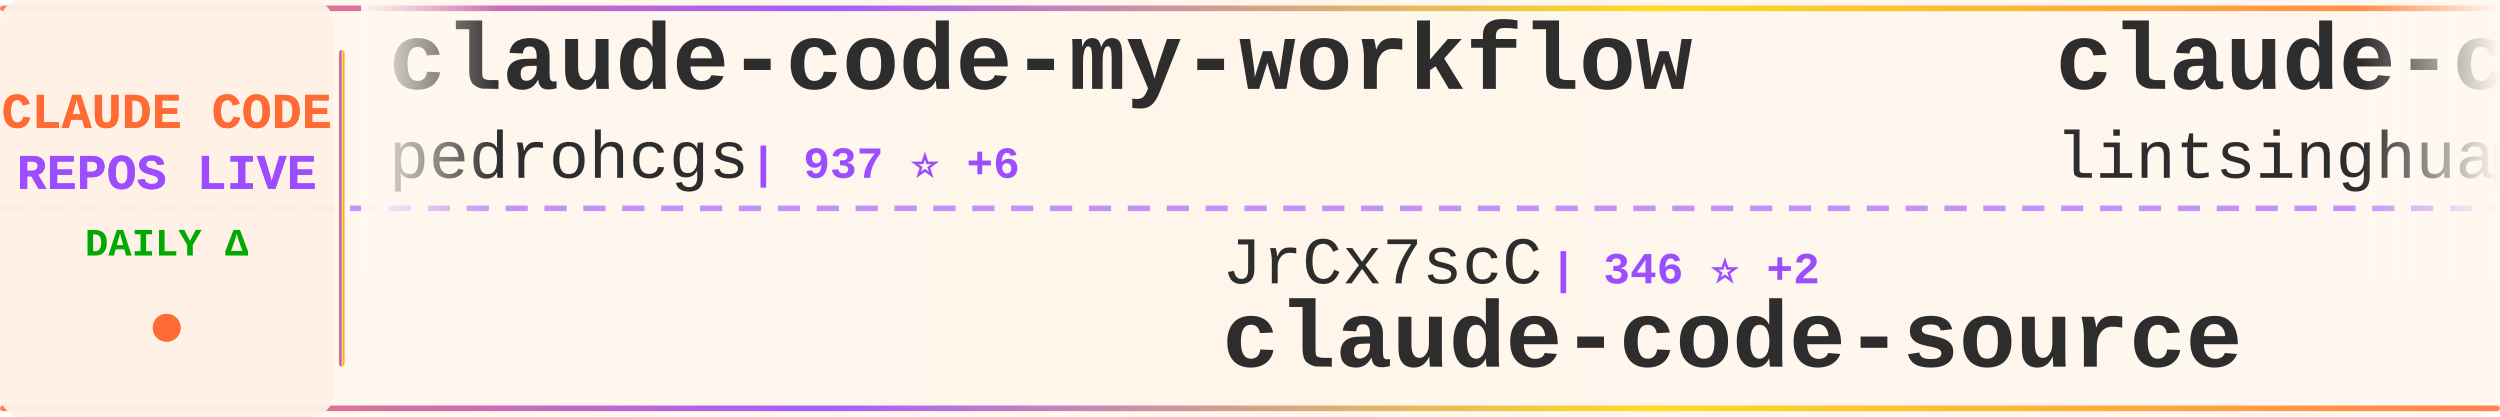
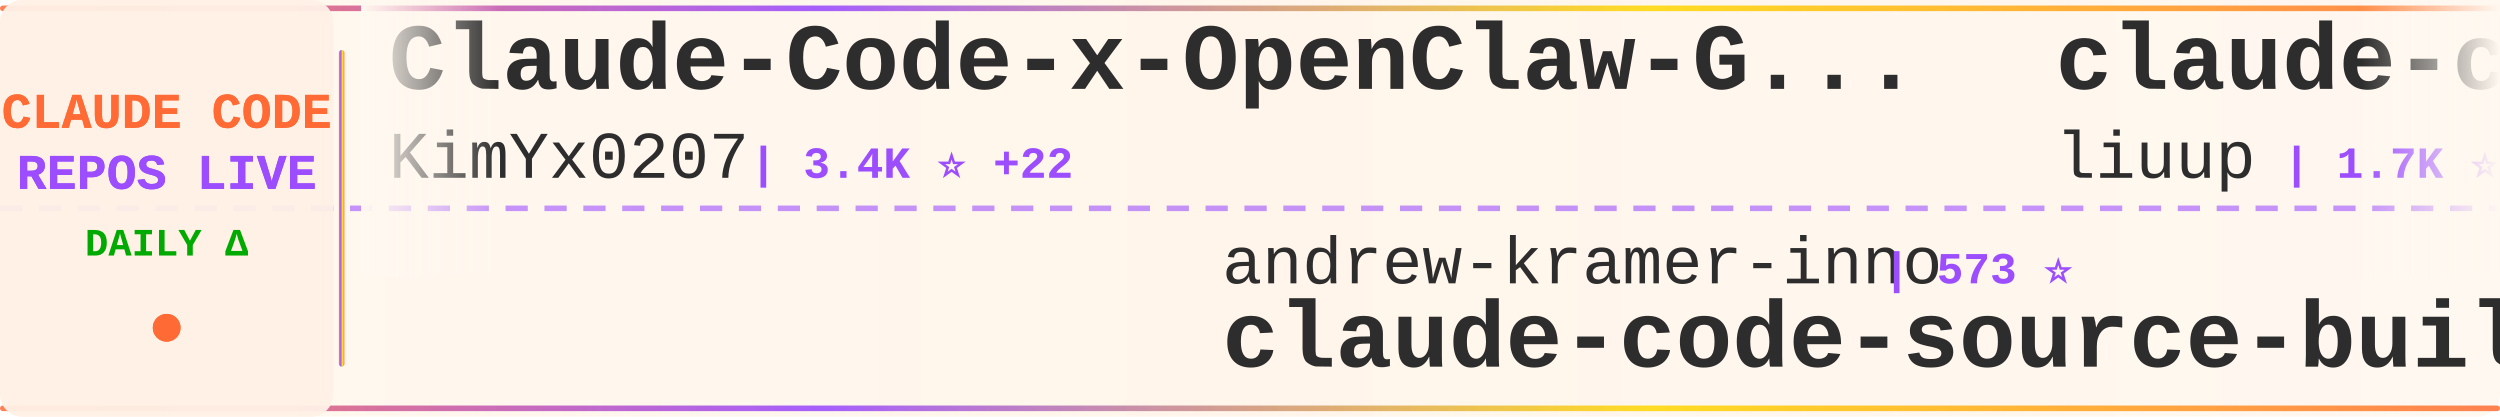
<svg xmlns="http://www.w3.org/2000/svg" width="900" height="150">
  <defs>
    <linearGradient id="tickerBg" x1="0%" y1="0%" x2="100%" y2="0%">
      <stop offset="0%" style="stop-color:#fff8f0;stop-opacity:0.98" />
      <stop offset="50%" style="stop-color:#fff5eb;stop-opacity:1" />
      <stop offset="100%" style="stop-color:#fff8f0;stop-opacity:0.98" />
    </linearGradient>
    <linearGradient id="borderGrad" x1="0%" y1="0%" x2="100%" y2="0%">
      <stop offset="0%" style="stop-color:#FF6B35;stop-opacity:0.85">
        <animate attributeName="stop-opacity" values="0.85;1;0.85" dur="2s" repeatCount="indefinite" />
      </stop>
      <stop offset="33%" style="stop-color:#9C4EFF;stop-opacity:0.9">
        <animate attributeName="stop-opacity" values="0.9;1;0.9" dur="2.2s" repeatCount="indefinite" />
      </stop>
      <stop offset="66%" style="stop-color:#FFD700;stop-opacity:0.85">
        <animate attributeName="stop-opacity" values="0.85;1;0.85" dur="1.8s" repeatCount="indefinite" />
      </stop>
      <stop offset="100%" style="stop-color:#FF6B35;stop-opacity:0.85">
        <animate attributeName="stop-opacity" values="0.85;1;0.85" dur="2s" repeatCount="indefinite" />
      </stop>
    </linearGradient>
    <filter id="textGlow">
      <feGaussianBlur stdDeviation="0.15" result="coloredBlur" />
      <feMerge>
        <feMergeNode in="coloredBlur" />
        <feMergeNode in="SourceGraphic" />
      </feMerge>
    </filter>
    <filter id="metricGlow">
      <feGaussianBlur stdDeviation="0.2" result="coloredBlur" />
      <feMerge>
        <feMergeNode in="coloredBlur" />
        <feMergeNode in="SourceGraphic" />
      </feMerge>
    </filter>
    <linearGradient id="leftFade" x1="0%" y1="0%" x2="100%" y2="0%">
      <stop offset="0%" style="stop-color:#fff8f0;stop-opacity:1" />
      <stop offset="100%" style="stop-color:#fff8f0;stop-opacity:0" />
    </linearGradient>
    <linearGradient id="rightFade" x1="0%" y1="0%" x2="100%" y2="0%">
      <stop offset="0%" style="stop-color:#fff8f0;stop-opacity:0" />
      <stop offset="100%" style="stop-color:#fff8f0;stop-opacity:1" />
    </linearGradient>
  </defs>
  <rect width="900" height="150" fill="url(#tickerBg)" rx="8" />
  <rect x="0" y="2" width="900" height="2" fill="url(#borderGrad)" rx="1" />
  <rect x="0" y="146" width="900" height="2" fill="url(#borderGrad)" rx="1" />
  <line x1="0" y1="75" x2="900" y2="75" stroke="#9C4EFF" stroke-width="2" stroke-dasharray="8 6" opacity="0.6" />
  <rect x="0" y="0" width="120" height="150" fill="#fff0e6" opacity="0.95" rx="8" />
  <text x="60" y="46" font-family="'Courier New', monospace" font-size="18" font-weight="bold" fill="#FF6B35" text-anchor="middle" filter="url(#textGlow)">
    CLAUDE CODE
  </text>
  <text x="60" y="68" font-family="'Courier New', monospace" font-size="18" font-weight="bold" fill="#9C4EFF" text-anchor="middle" filter="url(#textGlow)">
    REPOS LIVE
  </text>
  <text x="60" y="92" font-family="'Courier New', monospace" font-size="14" font-weight="bold" fill="#00aa00" text-anchor="middle">
    DAILY Δ
  </text>
  <circle cx="60" cy="118" r="5" fill="#FF6B35" filter="url(#metricGlow)">
    <animate attributeName="r" values="4;6;4" dur="1.5s" repeatCount="indefinite" />
    <animate attributeName="opacity" values="0.6;1;0.6" dur="1.5s" repeatCount="indefinite" />
  </circle>
  <rect x="122" y="18" width="2" height="114" fill="url(#borderGrad)" rx="1" />
  <clipPath id="tickerClip">
    <rect x="130" y="0" width="770" height="150" />
  </clipPath>
  <g clip-path="url(#tickerClip)">
    <g id="tickerItems">
      <animateTransform attributeName="transform" attributeType="XML" type="translate" from="0 0" to="-3000 0" dur="54s" repeatCount="indefinite" />
      <g transform="translate(0, 0)">
-         <text x="140" y="32" font-family="'Courier New', monospace" font-size="34" font-weight="bold" fill="#2d2d2d">claude-code-my-workflow</text>
-         <text x="140" y="64" font-family="'Courier New', monospace" font-size="24" font-weight="normal" fill="#2d2d2d" opacity="1.0">pedrohcgs</text>
-         <text x="270" y="64" font-family="'Courier New', monospace" font-size="16" font-weight="bold" fill="#9C4EFF"> | 937 ⭐ +6</text>
+         <text x="140" y="32" font-family="'Courier New', monospace" font-size="34" font-weight="bold" fill="#2d2d2d">Claude-Code-x-OpenClaw-G...</text>
+         <text x="140" y="64" font-family="'Courier New', monospace" font-size="24" font-weight="normal" fill="#2d2d2d" opacity="1.0">KimYx0207</text>
+         <text x="270" y="64" font-family="'Courier New', monospace" font-size="16" font-weight="bold" fill="#9C4EFF"> | 3.4K ⭐ +22</text>
      </g>
      <g transform="translate(300, 0)">
-         <text x="140" y="102" font-family="'Courier New', monospace" font-size="24" font-weight="normal" fill="#2d2d2d" opacity="1.0">JrCx7scC</text>
-         <text x="258" y="102" font-family="'Courier New', monospace" font-size="16" font-weight="bold" fill="#9C4EFF"> | 346 ⭐ +2</text>
-         <text x="140" y="132" font-family="'Courier New', monospace" font-size="34" font-weight="bold" fill="#2d2d2d">claude-code-source</text>
+         <text x="140" y="102" font-family="'Courier New', monospace" font-size="24" font-weight="normal" fill="#2d2d2d" opacity="1.0">andrew-kramer-inno</text>
+         <text x="378" y="102" font-family="'Courier New', monospace" font-size="16" font-weight="bold" fill="#9C4EFF"> | 573 ⭐</text>
+         <text x="140" y="132" font-family="'Courier New', monospace" font-size="34" font-weight="bold" fill="#2d2d2d">claude-code-source-build</text>
      </g>
      <g transform="translate(600, 0)">
-         <text x="140" y="32" font-family="'Courier New', monospace" font-size="34" font-weight="bold" fill="#2d2d2d">claude-code-book</text>
-         <text x="140" y="64" font-family="'Courier New', monospace" font-size="24" font-weight="normal" fill="#2d2d2d" opacity="1.0">lintsinghua</text>
-         <text x="294" y="64" font-family="'Courier New', monospace" font-size="16" font-weight="bold" fill="#9C4EFF"> | 2.8K ⭐ +16</text>
+         <text x="140" y="32" font-family="'Courier New', monospace" font-size="34" font-weight="bold" fill="#2d2d2d">claude-code-analysis</text>
+         <text x="140" y="64" font-family="'Courier New', monospace" font-size="24" font-weight="normal" fill="#2d2d2d" opacity="1.0">liuup</text>
+         <text x="222" y="64" font-family="'Courier New', monospace" font-size="16" font-weight="bold" fill="#9C4EFF"> | 1.7K ⭐ +20</text>
      </g>
      <g transform="translate(900, 0)">
-         <text x="140" y="102" font-family="'Courier New', monospace" font-size="24" font-weight="normal" fill="#2d2d2d" opacity="1.0">KimYx0207</text>
-         <text x="270" y="102" font-family="'Courier New', monospace" font-size="16" font-weight="bold" fill="#9C4EFF"> | 3.4K ⭐ +22</text>
-         <text x="140" y="132" font-family="'Courier New', monospace" font-size="34" font-weight="bold" fill="#2d2d2d">Claude-Code-x-OpenClaw-G...</text>
+         <text x="140" y="102" font-family="'Courier New', monospace" font-size="24" font-weight="normal" fill="#2d2d2d" opacity="1.0">edmund-io</text>
+         <text x="270" y="102" font-family="'Courier New', monospace" font-size="16" font-weight="bold" fill="#9C4EFF"> | 1.4K ⭐ +3</text>
+         <text x="140" y="132" font-family="'Courier New', monospace" font-size="34" font-weight="bold" fill="#2d2d2d">edmunds-claude-code</text>
      </g>
      <g transform="translate(1200, 0)">
-         <text x="140" y="32" font-family="'Courier New', monospace" font-size="34" font-weight="bold" fill="#2d2d2d">claude-code-proxy</text>
-         <text x="140" y="64" font-family="'Courier New', monospace" font-size="24" font-weight="normal" fill="#2d2d2d" opacity="1.0">fuergaosi233</text>
-         <text x="306" y="64" font-family="'Courier New', monospace" font-size="16" font-weight="bold" fill="#9C4EFF"> | 2.4K ⭐ +6</text>
+         <text x="140" y="32" font-family="'Courier New', monospace" font-size="34" font-weight="bold" fill="#2d2d2d">claude-code-tips</text>
+         <text x="140" y="64" font-family="'Courier New', monospace" font-size="24" font-weight="normal" fill="#2d2d2d" opacity="1.0">ykdojo</text>
+         <text x="234" y="64" font-family="'Courier New', monospace" font-size="16" font-weight="bold" fill="#9C4EFF"> | 7.8K ⭐ +33</text>
      </g>
      <g transform="translate(1500, 0)">
-         <text x="140" y="102" font-family="'Courier New', monospace" font-size="24" font-weight="normal" fill="#2d2d2d" opacity="1.0">router-for-me</text>
-         <text x="318" y="102" font-family="'Courier New', monospace" font-size="16" font-weight="bold" fill="#9C4EFF"> | 27.0K ⭐ +238</text>
-         <text x="140" y="132" font-family="'Courier New', monospace" font-size="34" font-weight="bold" fill="#2d2d2d">CLIProxyAPI</text>
+         <text x="140" y="102" font-family="'Courier New', monospace" font-size="24" font-weight="normal" fill="#2d2d2d" opacity="1.0">ghuntley</text>
+         <text x="258" y="102" font-family="'Courier New', monospace" font-size="16" font-weight="bold" fill="#9C4EFF"> | 972 ⭐</text>
+         <text x="140" y="132" font-family="'Courier New', monospace" font-size="34" font-weight="bold" fill="#2d2d2d">claude-code-source-code-...</text>
      </g>
      <g transform="translate(1800, 0)">
-         <text x="140" y="32" font-family="'Courier New', monospace" font-size="34" font-weight="bold" fill="#2d2d2d">claude-code-pm-course</text>
-         <text x="140" y="64" font-family="'Courier New', monospace" font-size="24" font-weight="normal" fill="#2d2d2d" opacity="1.0">carlvellotti</text>
-         <text x="306" y="64" font-family="'Courier New', monospace" font-size="16" font-weight="bold" fill="#9C4EFF"> | 1.9K ⭐ +6</text>
+         <text x="140" y="32" font-family="'Courier New', monospace" font-size="34" font-weight="bold" fill="#2d2d2d">ralph-claude-code</text>
+         <text x="140" y="64" font-family="'Courier New', monospace" font-size="24" font-weight="normal" fill="#2d2d2d" opacity="1.0">frankbria</text>
+         <text x="270" y="64" font-family="'Courier New', monospace" font-size="16" font-weight="bold" fill="#9C4EFF"> | 8.7K ⭐ +18</text>
      </g>
      <g transform="translate(2100, 0)">
-         <text x="140" y="102" font-family="'Courier New', monospace" font-size="24" font-weight="normal" fill="#2d2d2d" opacity="1.0">AprilNEA</text>
-         <text x="258" y="102" font-family="'Courier New', monospace" font-size="16" font-weight="bold" fill="#9C4EFF"> | 372 ⭐</text>
-         <text x="140" y="132" font-family="'Courier New', monospace" font-size="34" font-weight="bold" fill="#2d2d2d">claude-code-source</text>
+         <text x="140" y="102" font-family="'Courier New', monospace" font-size="24" font-weight="normal" fill="#2d2d2d" opacity="1.0">davila7</text>
+         <text x="246" y="102" font-family="'Courier New', monospace" font-size="16" font-weight="bold" fill="#9C4EFF"> | 24.7K ⭐ +31</text>
+         <text x="140" y="132" font-family="'Courier New', monospace" font-size="34" font-weight="bold" fill="#2d2d2d">claude-code-templates</text>
      </g>
      <g transform="translate(2400, 0)">
-         <text x="140" y="32" font-family="'Courier New', monospace" font-size="34" font-weight="bold" fill="#2d2d2d">claude-code-spec-workflo...</text>
-         <text x="140" y="64" font-family="'Courier New', monospace" font-size="24" font-weight="normal" fill="#2d2d2d" opacity="1.0">Pimzino</text>
-         <text x="246" y="64" font-family="'Courier New', monospace" font-size="16" font-weight="bold" fill="#9C4EFF"> | 3.7K ⭐ +1</text>
+         <text x="140" y="32" font-family="'Courier New', monospace" font-size="34" font-weight="bold" fill="#2d2d2d">free-claude-code</text>
+         <text x="140" y="64" font-family="'Courier New', monospace" font-size="24" font-weight="normal" fill="#2d2d2d" opacity="1.0">Alishahryar1</text>
+         <text x="306" y="64" font-family="'Courier New', monospace" font-size="16" font-weight="bold" fill="#9C4EFF"> | 2.0K ⭐ +17</text>
      </g>
      <g transform="translate(2700, 0)">
-         <text x="140" y="102" font-family="'Courier New', monospace" font-size="24" font-weight="normal" fill="#2d2d2d" opacity="1.0">slopus</text>
-         <text x="234" y="102" font-family="'Courier New', monospace" font-size="16" font-weight="bold" fill="#9C4EFF"> | 18.7K ⭐ +69</text>
-         <text x="140" y="132" font-family="'Courier New', monospace" font-size="34" font-weight="bold" fill="#2d2d2d">happy</text>
+         <text x="140" y="102" font-family="'Courier New', monospace" font-size="24" font-weight="normal" fill="#2d2d2d" opacity="1.0">anthropics</text>
+         <text x="282" y="102" font-family="'Courier New', monospace" font-size="16" font-weight="bold" fill="#9C4EFF"> | 4.3K ⭐ +12</text>
+         <text x="140" y="132" font-family="'Courier New', monospace" font-size="34" font-weight="bold" fill="#2d2d2d">claude-code-security-rev...</text>
      </g>
      <g transform="translate(3000, 0)">
-         <text x="140" y="32" font-family="'Courier New', monospace" font-size="34" font-weight="bold" fill="#2d2d2d">claude-code-my-workflow</text>
-         <text x="140" y="64" font-family="'Courier New', monospace" font-size="24" font-weight="normal" fill="#2d2d2d" opacity="1.0">pedrohcgs</text>
-         <text x="270" y="64" font-family="'Courier New', monospace" font-size="16" font-weight="bold" fill="#9C4EFF"> | 937 ⭐ +6</text>
+         <text x="140" y="32" font-family="'Courier New', monospace" font-size="34" font-weight="bold" fill="#2d2d2d">Claude-Code-x-OpenClaw-G...</text>
+         <text x="140" y="64" font-family="'Courier New', monospace" font-size="24" font-weight="normal" fill="#2d2d2d" opacity="1.0">KimYx0207</text>
+         <text x="270" y="64" font-family="'Courier New', monospace" font-size="16" font-weight="bold" fill="#9C4EFF"> | 3.4K ⭐ +22</text>
      </g>
      <g transform="translate(3300, 0)">
-         <text x="140" y="102" font-family="'Courier New', monospace" font-size="24" font-weight="normal" fill="#2d2d2d" opacity="1.0">JrCx7scC</text>
-         <text x="258" y="102" font-family="'Courier New', monospace" font-size="16" font-weight="bold" fill="#9C4EFF"> | 346 ⭐ +2</text>
-         <text x="140" y="132" font-family="'Courier New', monospace" font-size="34" font-weight="bold" fill="#2d2d2d">claude-code-source</text>
+         <text x="140" y="102" font-family="'Courier New', monospace" font-size="24" font-weight="normal" fill="#2d2d2d" opacity="1.0">andrew-kramer-inno</text>
+         <text x="378" y="102" font-family="'Courier New', monospace" font-size="16" font-weight="bold" fill="#9C4EFF"> | 573 ⭐</text>
+         <text x="140" y="132" font-family="'Courier New', monospace" font-size="34" font-weight="bold" fill="#2d2d2d">claude-code-source-build</text>
      </g>
      <g transform="translate(3600, 0)">
-         <text x="140" y="32" font-family="'Courier New', monospace" font-size="34" font-weight="bold" fill="#2d2d2d">claude-code-book</text>
-         <text x="140" y="64" font-family="'Courier New', monospace" font-size="24" font-weight="normal" fill="#2d2d2d" opacity="1.0">lintsinghua</text>
-         <text x="294" y="64" font-family="'Courier New', monospace" font-size="16" font-weight="bold" fill="#9C4EFF"> | 2.8K ⭐ +16</text>
+         <text x="140" y="32" font-family="'Courier New', monospace" font-size="34" font-weight="bold" fill="#2d2d2d">claude-code-analysis</text>
+         <text x="140" y="64" font-family="'Courier New', monospace" font-size="24" font-weight="normal" fill="#2d2d2d" opacity="1.0">liuup</text>
+         <text x="222" y="64" font-family="'Courier New', monospace" font-size="16" font-weight="bold" fill="#9C4EFF"> | 1.7K ⭐ +20</text>
      </g>
      <g transform="translate(3900, 0)">
-         <text x="140" y="102" font-family="'Courier New', monospace" font-size="24" font-weight="normal" fill="#2d2d2d" opacity="1.0">KimYx0207</text>
-         <text x="270" y="102" font-family="'Courier New', monospace" font-size="16" font-weight="bold" fill="#9C4EFF"> | 3.4K ⭐ +22</text>
-         <text x="140" y="132" font-family="'Courier New', monospace" font-size="34" font-weight="bold" fill="#2d2d2d">Claude-Code-x-OpenClaw-G...</text>
+         <text x="140" y="102" font-family="'Courier New', monospace" font-size="24" font-weight="normal" fill="#2d2d2d" opacity="1.0">edmund-io</text>
+         <text x="270" y="102" font-family="'Courier New', monospace" font-size="16" font-weight="bold" fill="#9C4EFF"> | 1.4K ⭐ +3</text>
+         <text x="140" y="132" font-family="'Courier New', monospace" font-size="34" font-weight="bold" fill="#2d2d2d">edmunds-claude-code</text>
      </g>
    </g>
  </g>
  <rect x="130" y="0" width="50" height="100" fill="url(#leftFade)" />
  <rect x="850" y="0" width="50" height="100" fill="url(#rightFade)" />
</svg>
